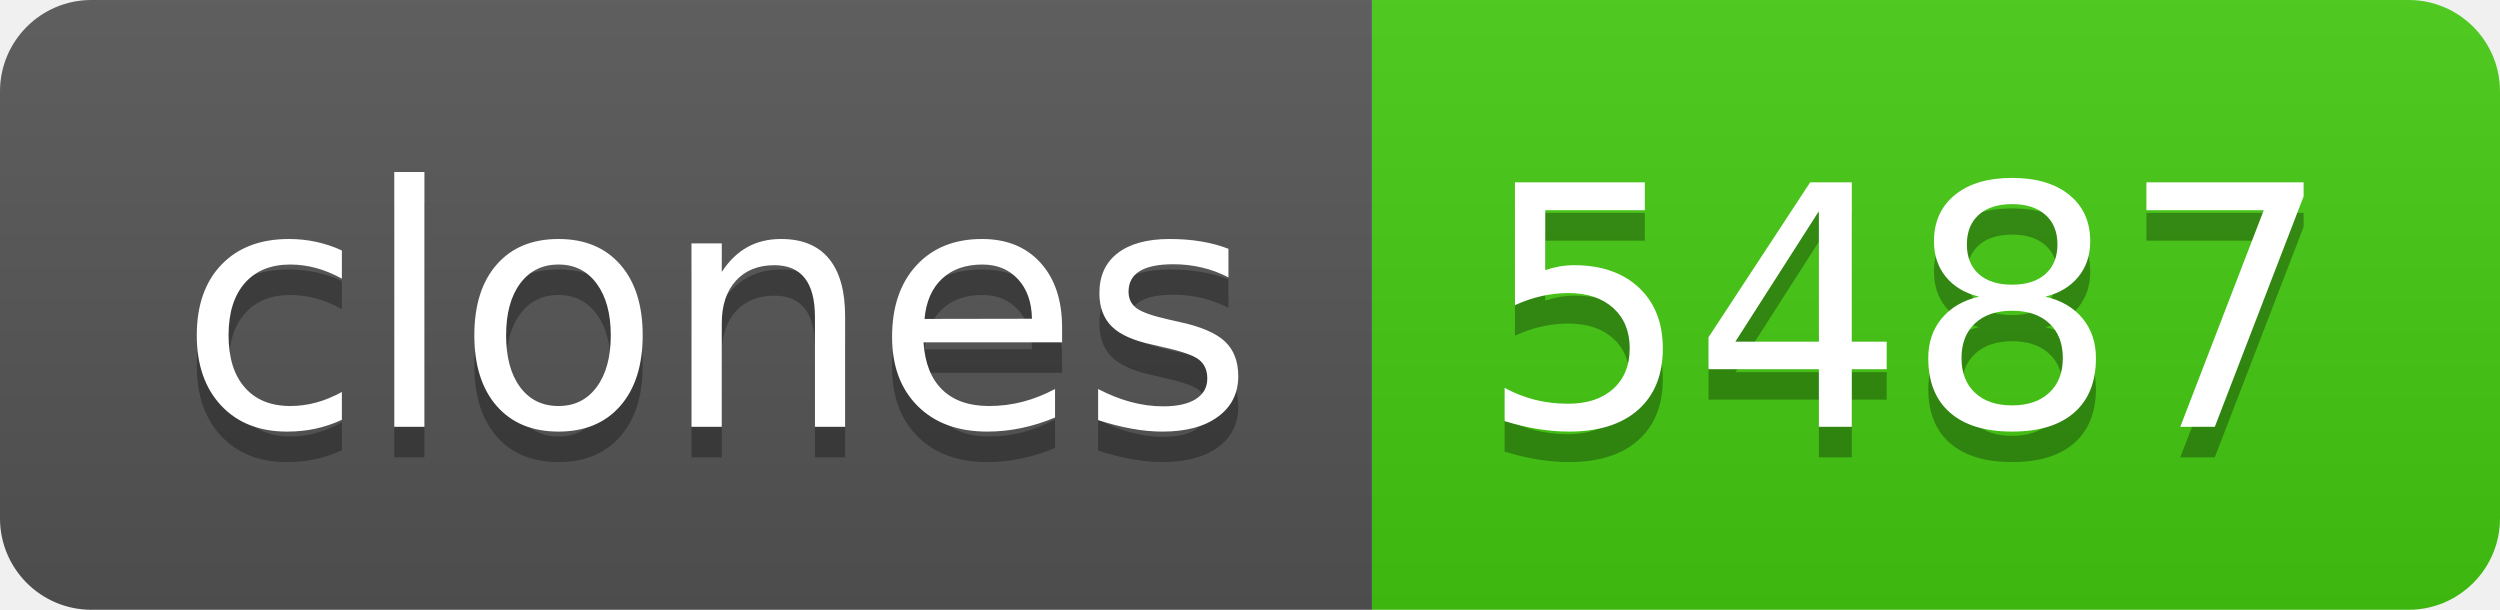
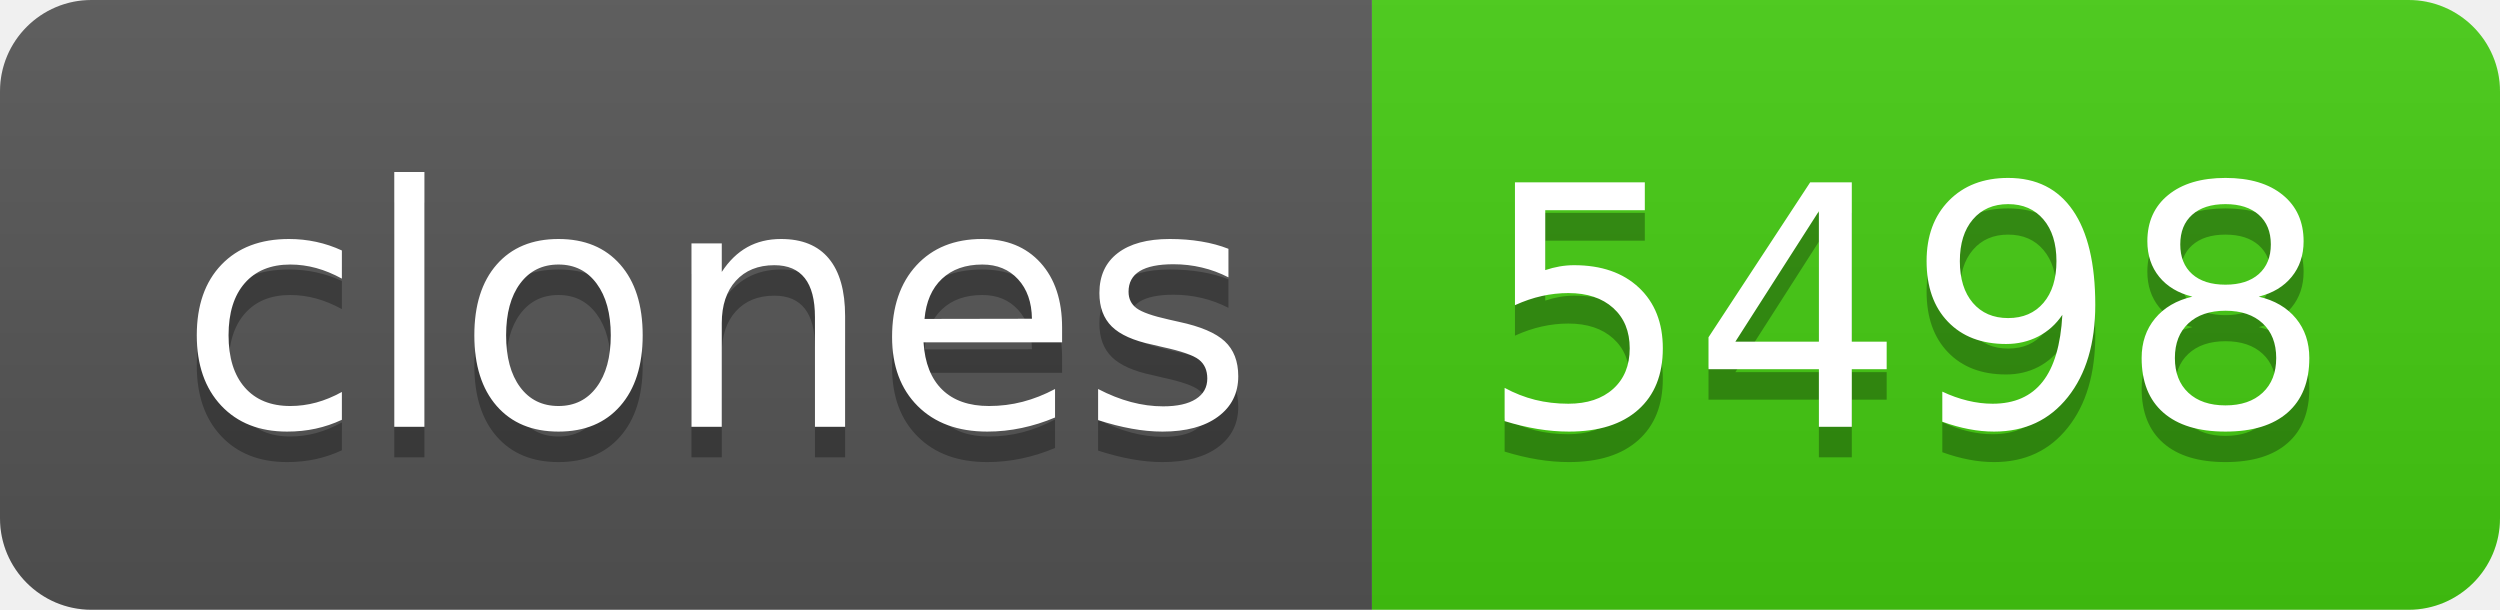
- <svg xmlns="http://www.w3.org/2000/svg" width="82" height="20" role="img" aria-label="clones: 5487">
+ <svg xmlns="http://www.w3.org/2000/svg" width="82" height="20" role="img" aria-label="clones: 5498">
  <linearGradient id="s" x2="0" y2="100%">
    <stop offset="0" stop-color="#bbb" stop-opacity=".1" />
    <stop offset="1" stop-opacity=".1" />
  </linearGradient>
  <clipPath id="r">
    <rect width="82" height="20" rx="3" fill="#fff" />
  </clipPath>
  <g clip-path="url(#r)">
    <rect width="45" height="20" fill="#555" />
    <rect x="45" width="37" height="20" fill="#4c1" />
    <rect width="82" height="20" fill="url(#s)" />
  </g>
  <g fill="#fff" text-anchor="middle" font-family="Verdana,Geneva,DejaVu Sans,sans-serif" text-rendering="geometricPrecision" font-size="110">
    <text aria-hidden="true" x="235" y="150" fill="#010101" fill-opacity=".3" transform="scale(.1)" textLength="350">clones</text>
    <text x="235" y="140" transform="scale(.1)" fill="#fff" textLength="350">clones</text>
-     <text aria-hidden="true" x="625" y="150" fill="#010101" fill-opacity=".3" transform="scale(.1)" textLength="270">5487</text>
-     <text x="625" y="140" transform="scale(.1)" fill="#fff" textLength="270">5487</text>
+     <text aria-hidden="true" x="625" y="150" fill="#010101" fill-opacity=".3" transform="scale(.1)" textLength="270">5498</text>
+     <text x="625" y="140" transform="scale(.1)" fill="#fff" textLength="270">5498</text>
  </g>
</svg>
